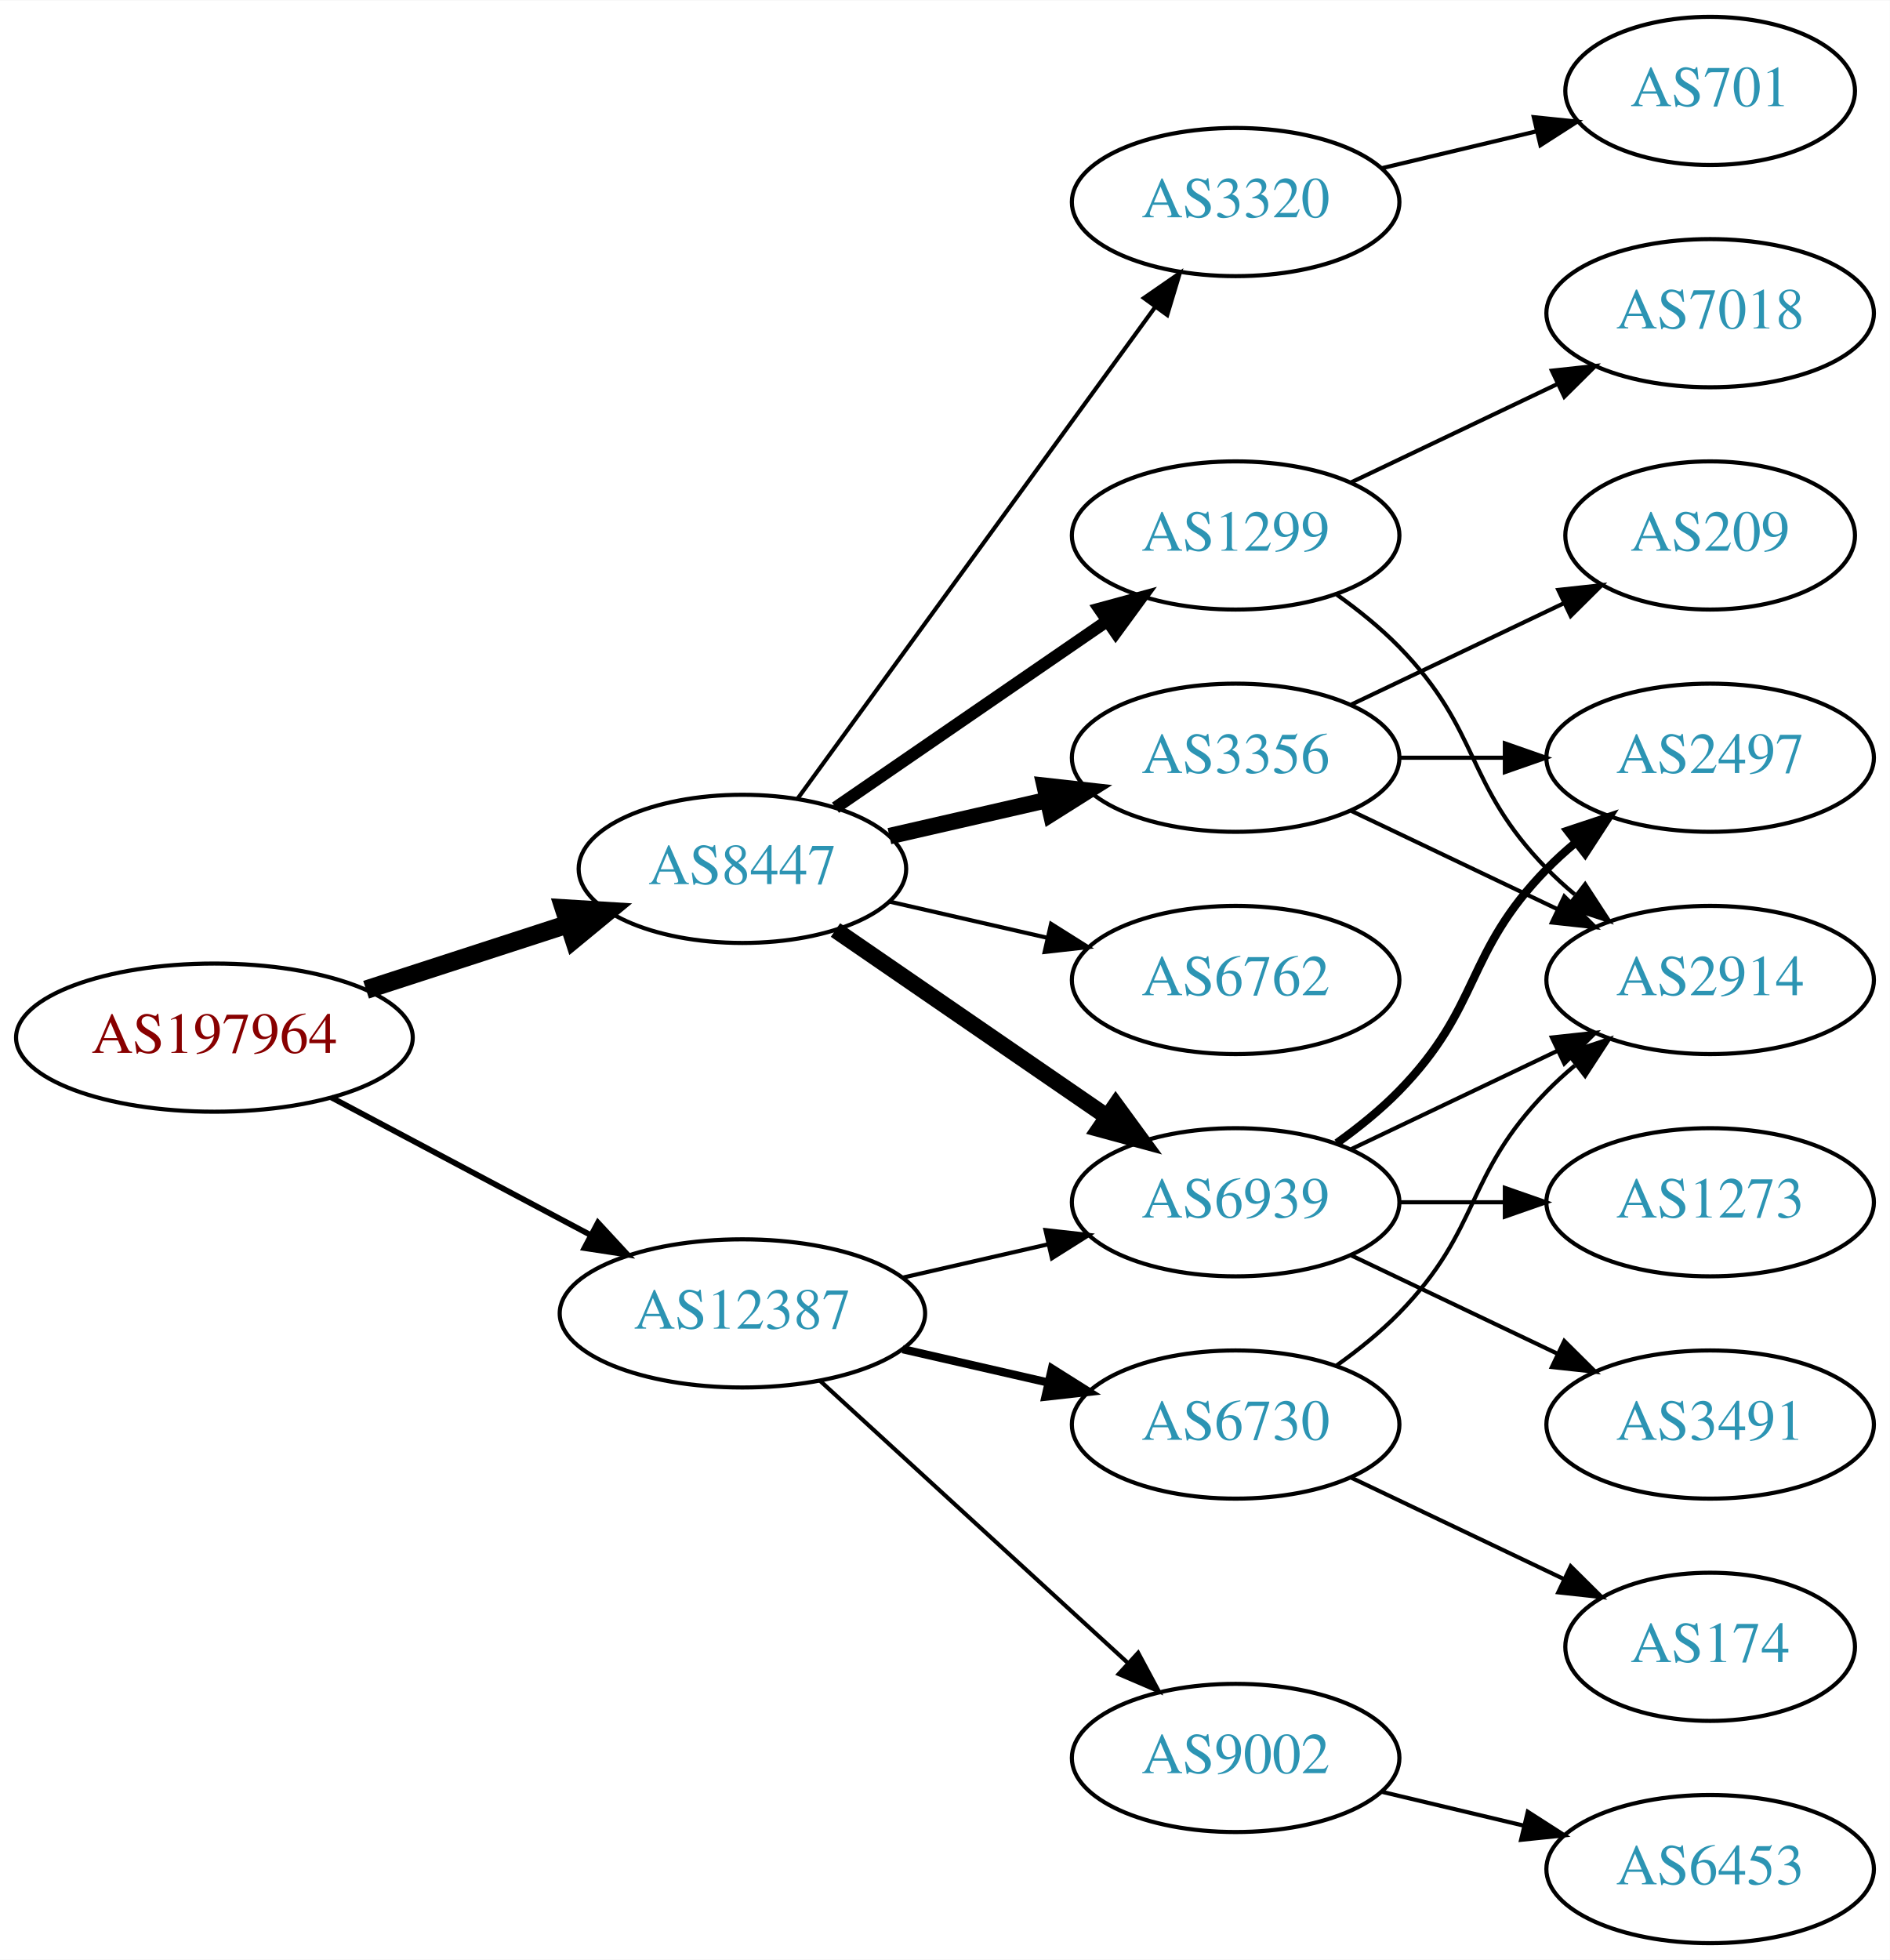
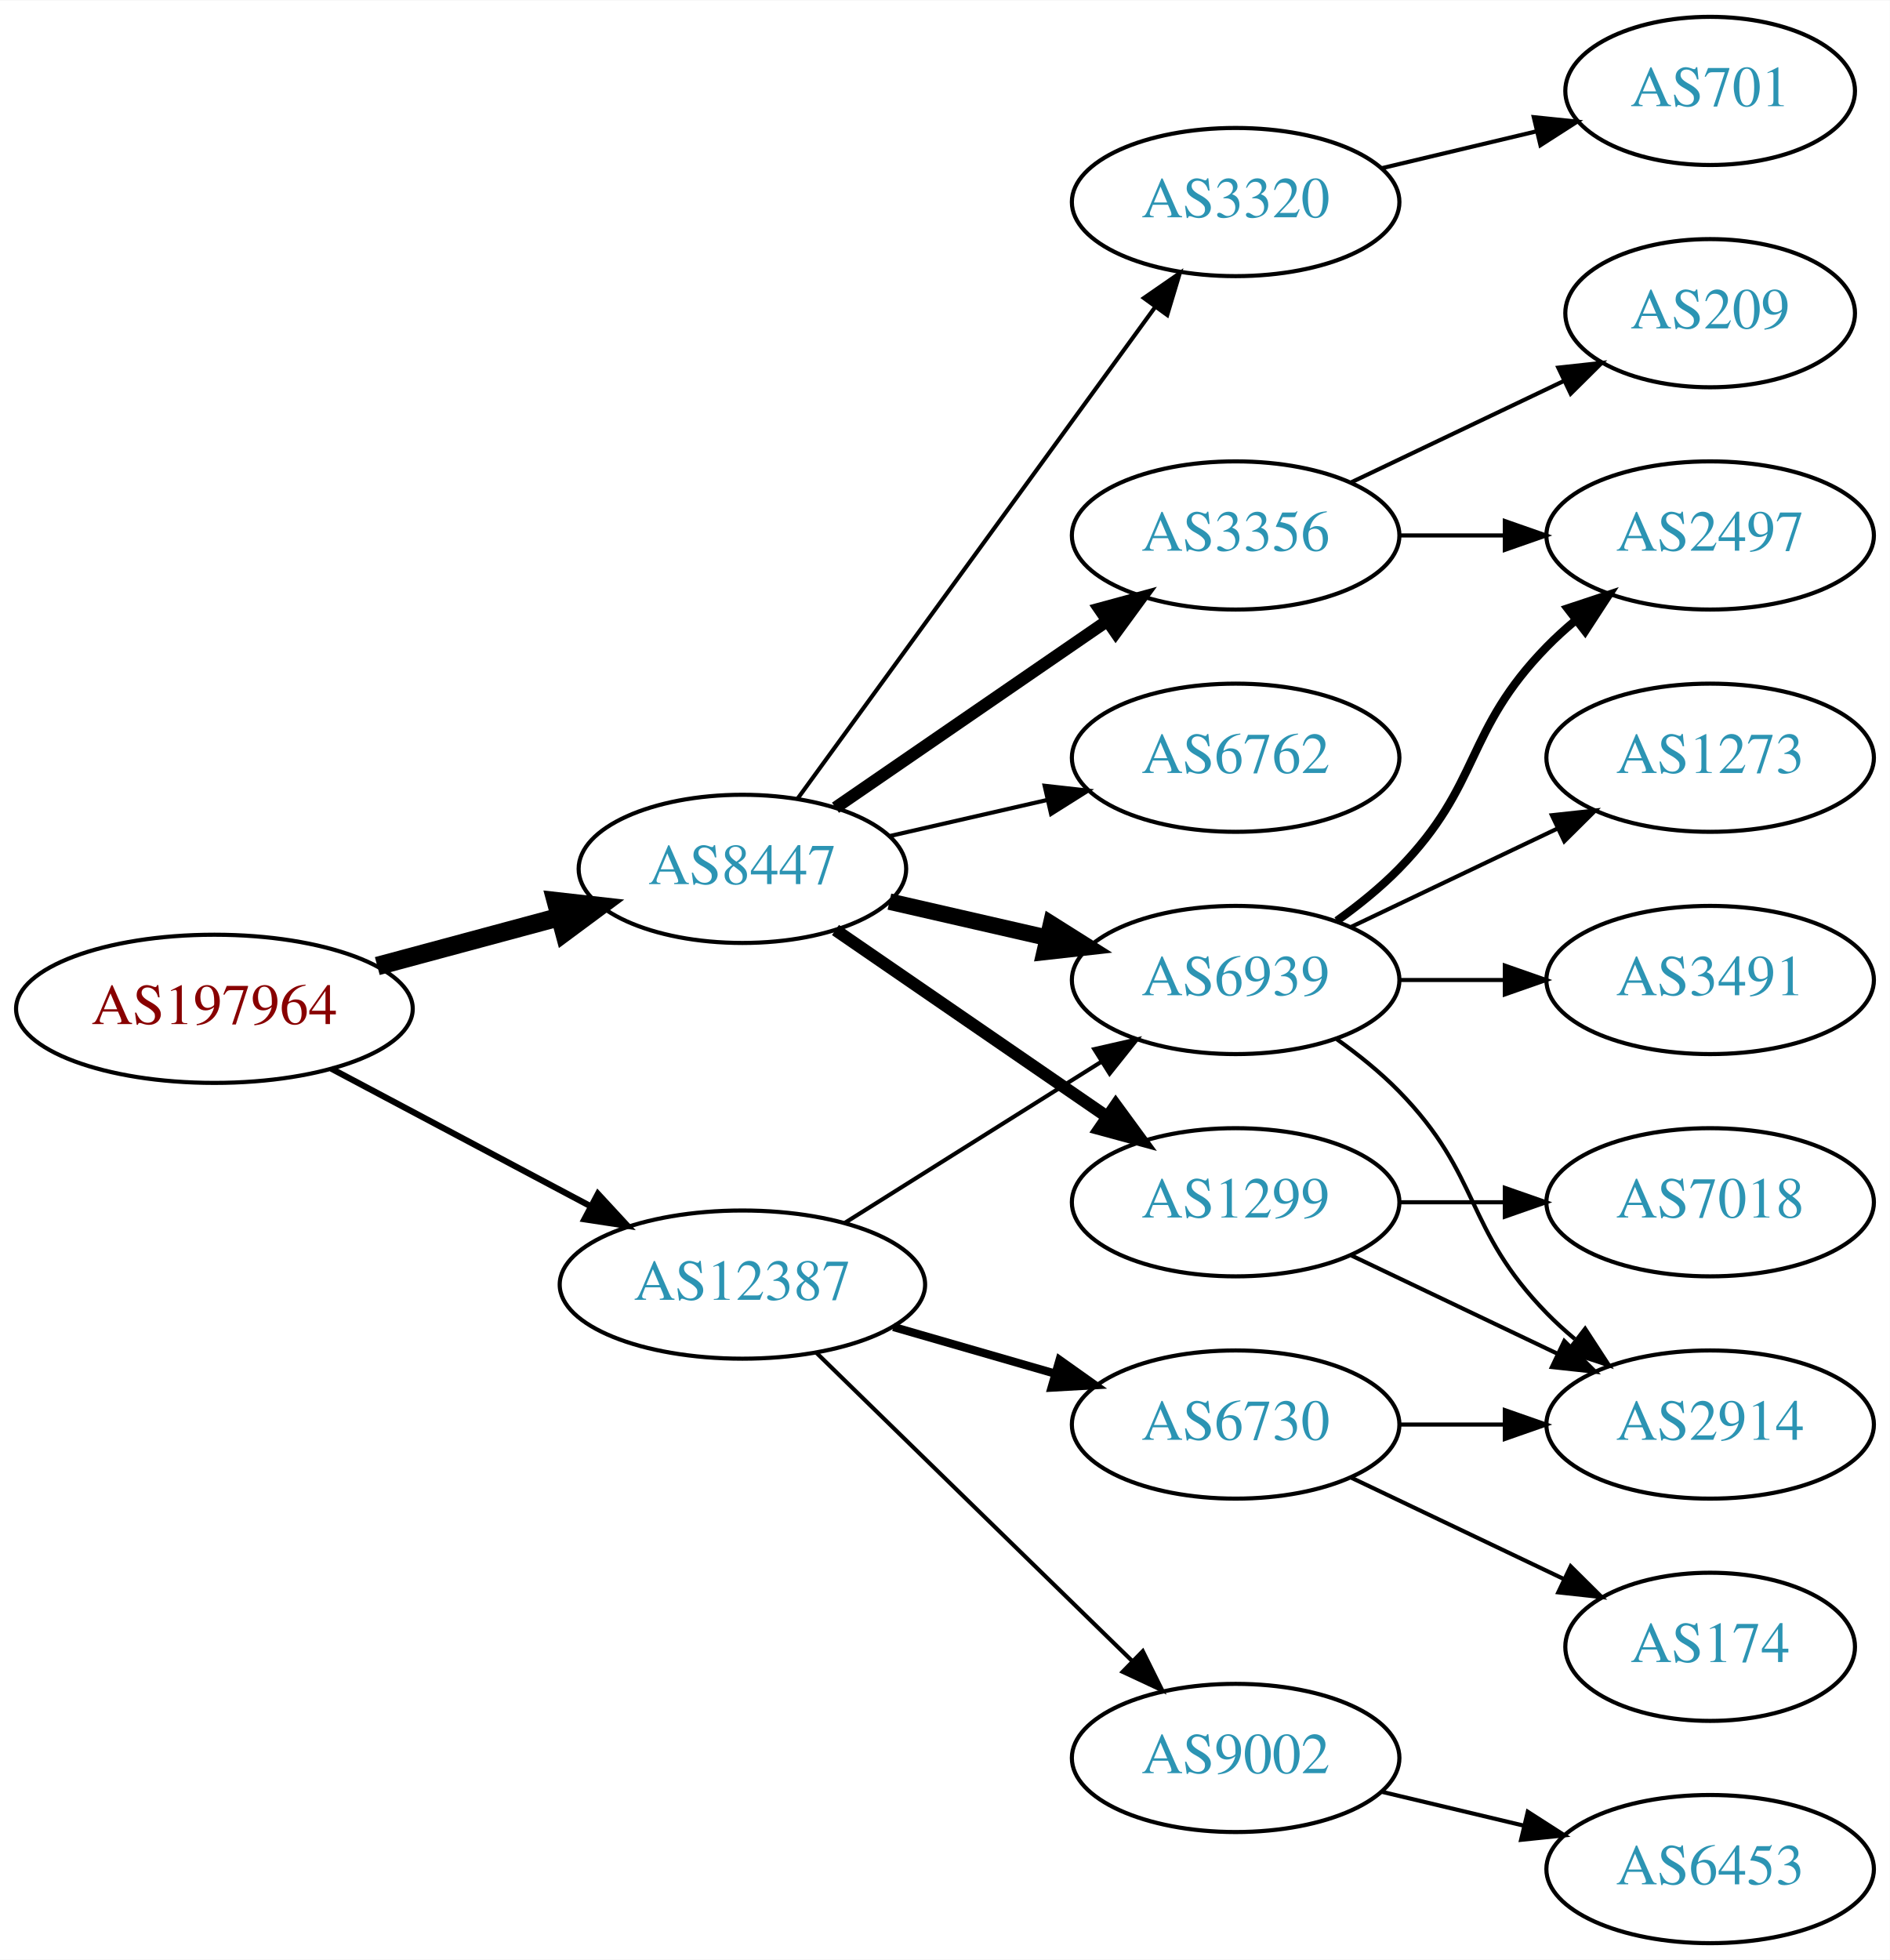
<svg xmlns="http://www.w3.org/2000/svg" xmlns:xlink="http://www.w3.org/1999/xlink" width="459pt" height="476pt" viewBox="0.00 0.00 459.17 476.00">
  <g id="graph0" class="graph" transform="scale(1 1) rotate(0) translate(4 472)">
    <polygon fill="white" stroke="none" points="-4,4 -4,-472 455.17,-472 455.17,4 -4,4" />
    <g id="node1" class="node">
      <g id="a_node1">
        <a xlink:href="/asn/197964" xlink:title="AS197964 ~ Julius Blum GmbH [AT]">
-           <ellipse fill="#ffffff" stroke="black" cx="48.096" cy="-220" rx="48.192" ry="18" />
-           <text text-anchor="middle" x="48.096" y="-216.3" font-family="Times,serif" font-size="14.00" fill="#880000">AS197964</text>
+           <ellipse fill="#ffffff" stroke="black" cx="48.096" cy="-227" rx="48.192" ry="18" />
+           <text text-anchor="middle" x="48.096" y="-223.3" font-family="Times,serif" font-size="14.00" fill="#880000">AS197964</text>
        </a>
      </g>
    </g>
    <g id="node2" class="node">
      <g id="a_node2">
        <a xlink:href="/asn/8447" xlink:title="AS8447 ~ A1 Telekom Austria AG [AT]">
          <ellipse fill="#ffffff" stroke="black" cx="176.388" cy="-261" rx="39.794" ry="18" />
          <text text-anchor="middle" x="176.388" y="-257.3" font-family="Times,serif" font-size="14.00" fill="#2c94b3">AS8447</text>
        </a>
      </g>
    </g>
    <g id="edge1" class="edge">
-       <path fill="none" stroke="black" stroke-width="4.5" d="M84.948,-231.639C100.287,-236.619 118.287,-242.463 134.173,-247.62" />
-       <polygon fill="black" stroke="black" stroke-width="4.5" points="133.021,-251.386 143.748,-250.728 135.452,-243.895 133.021,-251.386" />
+       <path fill="none" stroke="black" stroke-width="4.5" d="M87.674,-237.386C101.701,-241.162 117.644,-245.455 132.056,-249.334" />
+       <polygon fill="black" stroke="black" stroke-width="4.5" points="131.066,-253.145 141.746,-251.943 133.113,-245.541 131.066,-253.145" />
    </g>
    <g id="node3" class="node">
      <g id="a_node3">
        <a xlink:href="/asn/12387" xlink:title="AS12387 ~ TON Total optical Networks AG [CH]">
-           <ellipse fill="#ffffff" stroke="black" cx="176.388" cy="-153" rx="44.393" ry="18" />
-           <text text-anchor="middle" x="176.388" y="-149.3" font-family="Times,serif" font-size="14.00" fill="#2c94b3">AS12387</text>
+           <ellipse fill="#ffffff" stroke="black" cx="176.388" cy="-160" rx="44.393" ry="18" />
+           <text text-anchor="middle" x="176.388" y="-156.3" font-family="Times,serif" font-size="14.00" fill="#2c94b3">AS12387</text>
        </a>
      </g>
    </g>
    <g id="edge2" class="edge">
-       <path fill="none" stroke="black" stroke-width="1.385" d="M76.499,-205.462C94.995,-195.65 119.591,-182.601 139.626,-171.972" />
-       <polygon fill="black" stroke="black" stroke-width="1.385" points="141.278,-175.058 148.471,-167.279 137.997,-168.874 141.278,-175.058" />
+       <path fill="none" stroke="black" stroke-width="1.5" d="M76.499,-212.462C94.995,-202.65 119.591,-189.601 139.626,-178.972" />
+       <polygon fill="black" stroke="black" stroke-width="1.5" points="141.278,-182.058 148.471,-174.279 137.997,-175.874 141.278,-182.058" />
    </g>
    <g id="node4" class="node">
      <g id="a_node4">
-         <a xlink:href="/asn/1299" xlink:title="AS1299 ~ Telia Carrier [EU]">
-           <ellipse fill="#ffffff" stroke="black" cx="296.23" cy="-342" rx="39.794" ry="18" />
-           <text text-anchor="middle" x="296.23" y="-338.3" font-family="Times,serif" font-size="14.00" fill="#2c94b3">AS1299</text>
+         <a xlink:href="/asn/6762" xlink:title="AS6762 ~ TELECOM ITALIA SPARKLE S.p.A. [IT]">
+           <ellipse fill="#ffffff" stroke="black" cx="296.23" cy="-288" rx="39.794" ry="18" />
+           <text text-anchor="middle" x="296.23" y="-284.3" font-family="Times,serif" font-size="14.00" fill="#2c94b3">AS6762</text>
        </a>
      </g>
    </g>
    <g id="edge3" class="edge">
-       <path fill="none" stroke="black" stroke-width="3" d="M199.002,-275.857C217.49,-288.565 244.304,-306.995 264.934,-321.175" />
-       <polygon fill="black" stroke="black" stroke-width="3" points="263.13,-324.183 273.354,-326.963 267.096,-318.414 263.13,-324.183" />
+       <path fill="none" stroke="black" d="M212.107,-268.955C224.107,-271.704 237.728,-274.825 250.42,-277.733" />
+       <polygon fill="black" stroke="black" points="249.823,-281.187 260.352,-280.009 251.386,-274.364 249.823,-281.187" />
    </g>
    <g id="node5" class="node">
      <g id="a_node5">
        <a xlink:href="/asn/3356" xlink:title="AS3356 ~ Level 3 Parent, LLC [US]">
-           <ellipse fill="#ffffff" stroke="black" cx="296.23" cy="-288" rx="39.794" ry="18" />
-           <text text-anchor="middle" x="296.23" y="-284.3" font-family="Times,serif" font-size="14.00" fill="#2c94b3">AS3356</text>
+           <ellipse fill="#ffffff" stroke="black" cx="296.23" cy="-342" rx="39.794" ry="18" />
+           <text text-anchor="middle" x="296.23" y="-338.3" font-family="Times,serif" font-size="14.00" fill="#2c94b3">AS3356</text>
        </a>
      </g>
    </g>
    <g id="edge4" class="edge">
-       <path fill="none" stroke="black" stroke-width="4" d="M212.107,-268.955C224.107,-271.704 237.728,-274.825 250.42,-277.733" />
-       <polygon fill="black" stroke="black" stroke-width="4" points="249.823,-281.187 260.352,-280.009 251.386,-274.364 249.823,-281.187" />
+       <path fill="none" stroke="black" stroke-width="3" d="M199.002,-275.857C217.49,-288.565 244.304,-306.995 264.934,-321.175" />
+       <polygon fill="black" stroke="black" stroke-width="3" points="263.13,-324.183 273.354,-326.963 267.096,-318.414 263.13,-324.183" />
    </g>
    <g id="node6" class="node">
      <g id="a_node6">
-         <a xlink:href="/asn/6762" xlink:title="AS6762 ~ TELECOM ITALIA SPARKLE S.p.A. [IT]">
-           <ellipse fill="#ffffff" stroke="black" cx="296.23" cy="-234" rx="39.794" ry="18" />
-           <text text-anchor="middle" x="296.23" y="-230.3" font-family="Times,serif" font-size="14.00" fill="#2c94b3">AS6762</text>
+         <a xlink:href="/asn/1299" xlink:title="AS1299 ~ Telia Carrier [EU]">
+           <ellipse fill="#ffffff" stroke="black" cx="296.23" cy="-180" rx="39.794" ry="18" />
+           <text text-anchor="middle" x="296.23" y="-176.3" font-family="Times,serif" font-size="14.00" fill="#2c94b3">AS1299</text>
        </a>
      </g>
    </g>
    <g id="edge5" class="edge">
-       <path fill="none" stroke="black" d="M212.107,-253.045C224.107,-250.296 237.728,-247.175 250.42,-244.267" />
-       <polygon fill="black" stroke="black" points="251.386,-247.636 260.352,-241.991 249.823,-240.813 251.386,-247.636" />
+       <path fill="none" stroke="black" stroke-width="3" d="M199.002,-246.143C217.49,-233.435 244.304,-215.005 264.934,-200.825" />
+       <polygon fill="black" stroke="black" stroke-width="3" points="267.096,-203.586 273.354,-195.037 263.13,-197.817 267.096,-203.586" />
    </g>
    <g id="node7" class="node">
      <g id="a_node7">
-         <a xlink:href="/asn/6939" xlink:title="AS6939 ~ Hurricane Electric LLC [US]">
-           <ellipse fill="#ffffff" stroke="black" cx="296.23" cy="-180" rx="39.794" ry="18" />
-           <text text-anchor="middle" x="296.23" y="-176.3" font-family="Times,serif" font-size="14.00" fill="#2c94b3">AS6939</text>
-         </a>
-       </g>
-     </g>
-     <g id="edge6" class="edge">
-       <path fill="none" stroke="black" stroke-width="4" d="M199.002,-246.143C217.49,-233.435 244.304,-215.005 264.934,-200.825" />
-       <polygon fill="black" stroke="black" stroke-width="4" points="267.096,-203.586 273.354,-195.037 263.13,-197.817 267.096,-203.586" />
-     </g>
-     <g id="node8" class="node">
-       <g id="a_node8">
        <a xlink:href="/asn/3320" xlink:title="AS3320 ~ DTAG [DE]">
          <ellipse fill="#ffffff" stroke="black" cx="296.23" cy="-423" rx="39.794" ry="18" />
          <text text-anchor="middle" x="296.23" y="-419.3" font-family="Times,serif" font-size="14.00" fill="#2c94b3">AS3320</text>
        </a>
      </g>
    </g>
-     <g id="edge7" class="edge">
+     <g id="edge6" class="edge">
      <path fill="none" stroke="black" d="M189.776,-278.031C210.498,-306.517 252.301,-363.985 276.589,-397.374" />
      <polygon fill="black" stroke="black" points="273.94,-399.682 282.653,-405.71 279.601,-395.564 273.94,-399.682" />
    </g>
-     <g id="edge19" class="edge">
-       <path fill="none" stroke="black" d="M215.322,-161.692C226.563,-164.267 238.976,-167.111 250.599,-169.774" />
-       <polygon fill="black" stroke="black" points="250.031,-173.235 260.56,-172.057 251.595,-166.412 250.031,-173.235" />
+     <g id="node8" class="node">
+       <g id="a_node8">
+         <a xlink:href="/asn/6939" xlink:title="AS6939 ~ Hurricane Electric LLC [US]">
+           <ellipse fill="#ffffff" stroke="black" cx="296.23" cy="-234" rx="39.794" ry="18" />
+           <text text-anchor="middle" x="296.23" y="-230.3" font-family="Times,serif" font-size="14.00" fill="#2c94b3">AS6939</text>
+         </a>
+       </g>
+     </g>
+     <g id="edge7" class="edge">
+       <path fill="none" stroke="black" stroke-width="4" d="M212.107,-253.045C224.107,-250.296 237.728,-247.175 250.42,-244.267" />
+       <polygon fill="black" stroke="black" stroke-width="4" points="251.386,-247.636 260.352,-241.991 249.823,-240.813 251.386,-247.636" />
+     </g>
+     <g id="edge17" class="edge">
+       <path fill="none" stroke="black" d="M201.235,-174.975C219.198,-186.255 243.999,-201.829 263.615,-214.147" />
+       <polygon fill="black" stroke="black" points="261.89,-217.197 272.22,-219.551 265.613,-211.269 261.89,-217.197" />
    </g>
    <g id="node16" class="node">
      <g id="a_node16">
        <a xlink:href="/asn/6730" xlink:title="AS6730 ~ Sunrise Communications AG [CH]">
          <ellipse fill="#ffffff" stroke="black" cx="296.23" cy="-126" rx="39.794" ry="18" />
          <text text-anchor="middle" x="296.23" y="-122.3" font-family="Times,serif" font-size="14.00" fill="#2c94b3">AS6730</text>
        </a>
      </g>
    </g>
    <g id="edge18" class="edge">
-       <path fill="none" stroke="black" stroke-width="2" d="M215.322,-144.308C226.563,-141.733 238.976,-138.889 250.599,-136.226" />
-       <polygon fill="black" stroke="black" stroke-width="2" points="251.595,-139.588 260.56,-133.943 250.031,-132.765 251.595,-139.588" />
+       <path fill="none" stroke="black" stroke-width="2" d="M213.064,-149.707C225.48,-146.124 239.536,-142.069 252.466,-138.338" />
+       <polygon fill="black" stroke="black" stroke-width="2" points="253.452,-141.697 262.09,-135.562 251.511,-134.971 253.452,-141.697" />
    </g>
    <g id="node17" class="node">
      <g id="a_node17">
        <a xlink:href="/asn/9002" xlink:title="AS9002 ~ RETN Limited [EU]">
          <ellipse fill="#ffffff" stroke="black" cx="296.23" cy="-45" rx="39.794" ry="18" />
          <text text-anchor="middle" x="296.23" y="-41.3" font-family="Times,serif" font-size="14.00" fill="#2c94b3">AS9002</text>
        </a>
      </g>
    </g>
-     <g id="edge20" class="edge">
-       <path fill="none" stroke="black" d="M195.285,-136.597C215.214,-118.333 247.571,-88.678 270.048,-68.079" />
-       <polygon fill="black" stroke="black" points="272.543,-70.54 277.55,-61.203 267.813,-65.38 272.543,-70.54" />
+     <g id="edge19" class="edge">
+       <path fill="none" stroke="black" d="M194.272,-143.523C214.398,-123.882 248.179,-90.916 271.068,-68.579" />
+       <polygon fill="black" stroke="black" points="273.665,-70.935 278.377,-61.446 268.776,-65.925 273.665,-70.935" />
    </g>
    <g id="node9" class="node">
      <g id="a_node9">
-         <a xlink:href="/asn/2914" xlink:title="AS2914 ~ NTT America, Inc. [US]">
-           <ellipse fill="#ffffff" stroke="black" cx="411.523" cy="-234" rx="39.794" ry="18" />
-           <text text-anchor="middle" x="411.523" y="-230.3" font-family="Times,serif" font-size="14.00" fill="#2c94b3">AS2914</text>
-         </a>
-       </g>
-     </g>
-     <g id="edge12" class="edge">
-       <path fill="none" stroke="black" d="M320.824,-327.611C326.08,-323.852 331.412,-319.563 335.877,-315 356.049,-294.383 351.704,-281.617 371.877,-261 373.969,-258.861 376.253,-256.782 378.63,-254.79" />
-       <polygon fill="black" stroke="black" points="381.148,-257.268 386.929,-248.389 376.873,-251.725 381.148,-257.268" />
-     </g>
-     <g id="node12" class="node">
-       <g id="a_node12">
-         <a xlink:href="/asn/7018" xlink:title="AS7018 ~ AT&amp;T Services, Inc. [US]">
-           <ellipse fill="#ffffff" stroke="black" cx="411.523" cy="-396" rx="39.794" ry="18" />
-           <text text-anchor="middle" x="411.523" y="-392.3" font-family="Times,serif" font-size="14.00" fill="#2c94b3">AS7018</text>
-         </a>
-       </g>
-     </g>
-     <g id="edge11" class="edge">
-       <path fill="none" stroke="black" d="M324.367,-354.934C339.361,-362.081 358.182,-371.052 374.405,-378.785" />
-       <polygon fill="black" stroke="black" points="373.075,-382.028 383.608,-383.171 376.087,-375.709 373.075,-382.028" />
+         <a xlink:href="/asn/2497" xlink:title="AS2497 ~ Internet Initiative Japan Inc. [JP]">
+           <ellipse fill="#ffffff" stroke="black" cx="411.523" cy="-342" rx="39.794" ry="18" />
+           <text text-anchor="middle" x="411.523" y="-338.3" font-family="Times,serif" font-size="14.00" fill="#2c94b3">AS2497</text>
+         </a>
+       </g>
    </g>
    <g id="edge8" class="edge">
-       <path fill="none" stroke="black" d="M324.367,-275.066C339.361,-267.919 358.182,-258.948 374.405,-251.215" />
-       <polygon fill="black" stroke="black" points="376.087,-254.291 383.608,-246.829 373.075,-247.972 376.087,-254.291" />
+       <path fill="none" stroke="black" d="M335.902,-342C344.105,-342 352.869,-342 361.401,-342" />
+       <polygon fill="black" stroke="black" points="361.641,-345.5 371.641,-342 361.641,-338.5 361.641,-345.5" />
    </g>
    <g id="node10" class="node">
      <g id="a_node10">
        <a xlink:href="/asn/209" xlink:title="AS209 ~ CenturyLink Communications, LLC [US]">
-           <ellipse fill="#ffffff" stroke="black" cx="411.523" cy="-342" rx="35.194" ry="18" />
-           <text text-anchor="middle" x="411.523" y="-338.3" font-family="Times,serif" font-size="14.00" fill="#2c94b3">AS209</text>
+           <ellipse fill="#ffffff" stroke="black" cx="411.523" cy="-396" rx="35.194" ry="18" />
+           <text text-anchor="middle" x="411.523" y="-392.3" font-family="Times,serif" font-size="14.00" fill="#2c94b3">AS209</text>
        </a>
      </g>
    </g>
    <g id="edge9" class="edge">
-       <path fill="none" stroke="black" d="M324.367,-300.934C339.798,-308.29 359.284,-317.577 375.819,-325.459" />
-       <polygon fill="black" stroke="black" points="374.628,-328.768 385.161,-329.911 377.64,-322.449 374.628,-328.768" />
+       <path fill="none" stroke="black" d="M324.367,-354.934C339.798,-362.29 359.284,-371.577 375.819,-379.459" />
+       <polygon fill="black" stroke="black" points="374.628,-382.768 385.161,-383.911 377.64,-376.449 374.628,-382.768" />
    </g>
    <g id="node11" class="node">
      <g id="a_node11">
-         <a xlink:href="/asn/2497" xlink:title="AS2497 ~ Internet Initiative Japan Inc. [JP]">
-           <ellipse fill="#ffffff" stroke="black" cx="411.523" cy="-288" rx="39.794" ry="18" />
-           <text text-anchor="middle" x="411.523" y="-284.3" font-family="Times,serif" font-size="14.00" fill="#2c94b3">AS2497</text>
+         <a xlink:href="/asn/7018" xlink:title="AS7018 ~ AT&amp;T Services, Inc. [US]">
+           <ellipse fill="#ffffff" stroke="black" cx="411.523" cy="-180" rx="39.794" ry="18" />
+           <text text-anchor="middle" x="411.523" y="-176.3" font-family="Times,serif" font-size="14.00" fill="#2c94b3">AS7018</text>
        </a>
      </g>
    </g>
    <g id="edge10" class="edge">
-       <path fill="none" stroke="black" d="M335.902,-288C344.105,-288 352.869,-288 361.401,-288" />
-       <polygon fill="black" stroke="black" points="361.641,-291.5 371.641,-288 361.641,-284.5 361.641,-291.5" />
-     </g>
-     <g id="edge14" class="edge">
-       <path fill="none" stroke="black" d="M324.367,-192.934C339.361,-200.081 358.182,-209.052 374.405,-216.785" />
-       <polygon fill="black" stroke="black" points="373.075,-220.028 383.608,-221.171 376.087,-213.709 373.075,-220.028" />
-     </g>
-     <g id="edge13" class="edge">
-       <path fill="none" stroke="black" stroke-width="2" d="M320.824,-194.389C326.08,-198.148 331.412,-202.437 335.877,-207 356.049,-227.617 351.704,-240.383 371.877,-261 373.969,-263.139 376.253,-265.218 378.63,-267.21" />
-       <polygon fill="black" stroke="black" stroke-width="2" points="376.873,-270.275 386.929,-273.611 381.148,-264.732 376.873,-270.275" />
+       <path fill="none" stroke="black" d="M335.902,-180C344.105,-180 352.869,-180 361.401,-180" />
+       <polygon fill="black" stroke="black" points="361.641,-183.5 371.641,-180 361.641,-176.5 361.641,-183.5" />
+     </g>
+     <g id="node12" class="node">
+       <g id="a_node12">
+         <a xlink:href="/asn/2914" xlink:title="AS2914 ~ NTT America, Inc. [US]">
+           <ellipse fill="#ffffff" stroke="black" cx="411.523" cy="-126" rx="39.794" ry="18" />
+           <text text-anchor="middle" x="411.523" y="-122.3" font-family="Times,serif" font-size="14.00" fill="#2c94b3">AS2914</text>
+         </a>
+       </g>
+     </g>
+     <g id="edge11" class="edge">
+       <path fill="none" stroke="black" d="M324.367,-167.066C339.361,-159.919 358.182,-150.948 374.405,-143.215" />
+       <polygon fill="black" stroke="black" points="376.087,-146.291 383.608,-138.829 373.075,-139.972 376.087,-146.291" />
    </g>
    <g id="node13" class="node">
      <g id="a_node13">
-         <a xlink:href="/asn/1273" xlink:title="AS1273 ~ Vodafone Group PLC [EU]">
-           <ellipse fill="#ffffff" stroke="black" cx="411.523" cy="-180" rx="39.794" ry="18" />
-           <text text-anchor="middle" x="411.523" y="-176.3" font-family="Times,serif" font-size="14.00" fill="#2c94b3">AS1273</text>
-         </a>
-       </g>
-     </g>
-     <g id="edge15" class="edge">
-       <path fill="none" stroke="black" d="M335.902,-180C344.105,-180 352.869,-180 361.401,-180" />
-       <polygon fill="black" stroke="black" points="361.641,-183.5 371.641,-180 361.641,-176.5 361.641,-183.5" />
-     </g>
-     <g id="node14" class="node">
-       <g id="a_node14">
-         <a xlink:href="/asn/3491" xlink:title="AS3491 ~ PCCW Global, Inc. [US]">
-           <ellipse fill="#ffffff" stroke="black" cx="411.523" cy="-126" rx="39.794" ry="18" />
-           <text text-anchor="middle" x="411.523" y="-122.3" font-family="Times,serif" font-size="14.00" fill="#2c94b3">AS3491</text>
-         </a>
-       </g>
-     </g>
-     <g id="edge16" class="edge">
-       <path fill="none" stroke="black" d="M324.367,-167.066C339.361,-159.919 358.182,-150.948 374.405,-143.215" />
-       <polygon fill="black" stroke="black" points="376.087,-146.291 383.608,-138.829 373.075,-139.972 376.087,-146.291" />
-     </g>
-     <g id="node15" class="node">
-       <g id="a_node15">
        <a xlink:href="/asn/701" xlink:title="AS701 ~ UUNET [US]">
          <ellipse fill="#ffffff" stroke="black" cx="411.523" cy="-450" rx="35.194" ry="18" />
          <text text-anchor="middle" x="411.523" y="-446.3" font-family="Times,serif" font-size="14.00" fill="#2c94b3">AS701</text>
        </a>
      </g>
    </g>
-     <g id="edge17" class="edge">
+     <g id="edge12" class="edge">
      <path fill="none" stroke="black" d="M331.837,-431.248C343.632,-434.058 356.937,-437.229 369.204,-440.153" />
      <polygon fill="black" stroke="black" points="368.67,-443.624 379.209,-442.537 370.293,-436.814 368.67,-443.624" />
    </g>
+     <g id="edge15" class="edge">
+       <path fill="none" stroke="black" stroke-width="2" d="M320.824,-248.389C326.08,-252.148 331.412,-256.437 335.877,-261 356.049,-281.617 351.704,-294.383 371.877,-315 373.969,-317.139 376.253,-319.218 378.63,-321.21" />
+       <polygon fill="black" stroke="black" stroke-width="2" points="376.873,-324.275 386.929,-327.611 381.148,-318.732 376.873,-324.275" />
+     </g>
+     <g id="edge14" class="edge">
+       <path fill="none" stroke="black" d="M320.824,-219.611C326.08,-215.852 331.412,-211.563 335.877,-207 356.049,-186.383 351.704,-173.617 371.877,-153 373.969,-150.861 376.253,-148.782 378.63,-146.79" />
+       <polygon fill="black" stroke="black" points="381.148,-149.268 386.929,-140.389 376.873,-143.725 381.148,-149.268" />
+     </g>
+     <g id="node14" class="node">
+       <g id="a_node14">
+         <a xlink:href="/asn/1273" xlink:title="AS1273 ~ Vodafone Group PLC [EU]">
+           <ellipse fill="#ffffff" stroke="black" cx="411.523" cy="-288" rx="39.794" ry="18" />
+           <text text-anchor="middle" x="411.523" y="-284.3" font-family="Times,serif" font-size="14.00" fill="#2c94b3">AS1273</text>
+         </a>
+       </g>
+     </g>
+     <g id="edge13" class="edge">
+       <path fill="none" stroke="black" d="M324.367,-246.934C339.361,-254.081 358.182,-263.052 374.405,-270.785" />
+       <polygon fill="black" stroke="black" points="373.075,-274.028 383.608,-275.171 376.087,-267.709 373.075,-274.028" />
+     </g>
+     <g id="node15" class="node">
+       <g id="a_node15">
+         <a xlink:href="/asn/3491" xlink:title="AS3491 ~ PCCW Global, Inc. [US]">
+           <ellipse fill="#ffffff" stroke="black" cx="411.523" cy="-234" rx="39.794" ry="18" />
+           <text text-anchor="middle" x="411.523" y="-230.3" font-family="Times,serif" font-size="14.00" fill="#2c94b3">AS3491</text>
+         </a>
+       </g>
+     </g>
+     <g id="edge16" class="edge">
+       <path fill="none" stroke="black" d="M335.902,-234C344.105,-234 352.869,-234 361.401,-234" />
+       <polygon fill="black" stroke="black" points="361.641,-237.5 371.641,-234 361.641,-230.5 361.641,-237.5" />
+     </g>
    <g id="edge21" class="edge">
-       <path fill="none" stroke="black" d="M320.824,-140.389C326.08,-144.148 331.412,-148.437 335.877,-153 356.049,-173.617 351.704,-186.383 371.877,-207 373.969,-209.139 376.253,-211.218 378.63,-213.21" />
-       <polygon fill="black" stroke="black" points="376.873,-216.275 386.929,-219.611 381.148,-210.732 376.873,-216.275" />
+       <path fill="none" stroke="black" d="M335.902,-126C344.105,-126 352.869,-126 361.401,-126" />
+       <polygon fill="black" stroke="black" points="361.641,-129.5 371.641,-126 361.641,-122.5 361.641,-129.5" />
    </g>
    <g id="node18" class="node">
      <g id="a_node18">
        <a xlink:href="/asn/174" xlink:title="AS174 ~ Cogent Communications [US]">
          <ellipse fill="#ffffff" stroke="black" cx="411.523" cy="-72" rx="35.194" ry="18" />
          <text text-anchor="middle" x="411.523" y="-68.3" font-family="Times,serif" font-size="14.00" fill="#2c94b3">AS174</text>
        </a>
      </g>
    </g>
-     <g id="edge22" class="edge">
+     <g id="edge20" class="edge">
      <path fill="none" stroke="black" d="M324.367,-113.066C339.798,-105.71 359.284,-96.423 375.819,-88.541" />
      <polygon fill="black" stroke="black" points="377.64,-91.551 385.161,-84.089 374.628,-85.232 377.64,-91.551" />
    </g>
    <g id="node19" class="node">
      <g id="a_node19">
        <a xlink:href="/asn/6453" xlink:title="AS6453 ~ TATA COMMUNICATIONS (AMERICA) INC [US]">
          <ellipse fill="#ffffff" stroke="black" cx="411.523" cy="-18" rx="39.794" ry="18" />
          <text text-anchor="middle" x="411.523" y="-14.3" font-family="Times,serif" font-size="14.00" fill="#2c94b3">AS6453</text>
        </a>
      </g>
    </g>
-     <g id="edge23" class="edge">
+     <g id="edge22" class="edge">
      <path fill="none" stroke="black" d="M331.837,-36.752C342.709,-34.162 354.863,-31.265 366.305,-28.538" />
      <polygon fill="black" stroke="black" points="367.212,-31.92 376.128,-26.197 365.589,-25.111 367.212,-31.92" />
    </g>
  </g>
</svg>
